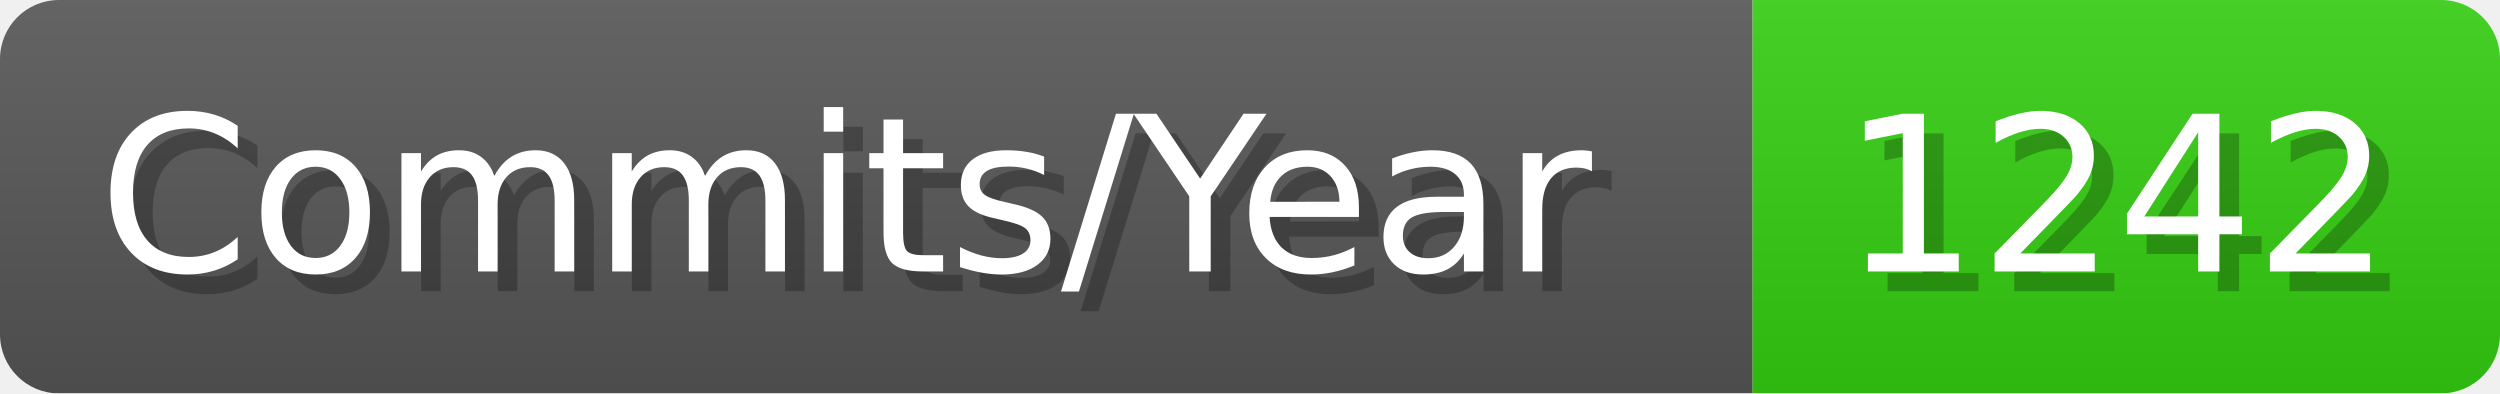
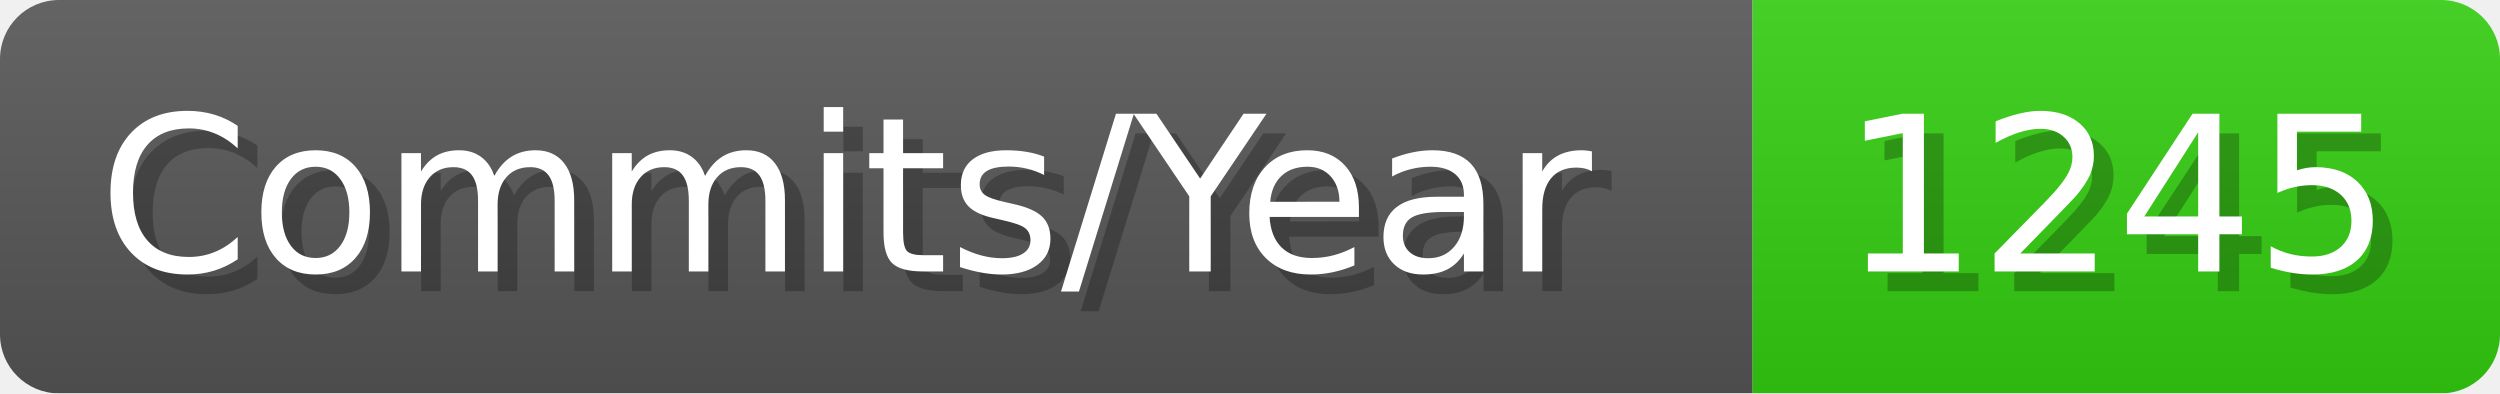
- <svg xmlns="http://www.w3.org/2000/svg" width="127.1" height="20" viewBox="0 0 1271 200" role="img" aria-label="Commits/Year: 1242">
+ <svg xmlns="http://www.w3.org/2000/svg" width="127.1" height="20" viewBox="0 0 1271 200" role="img" aria-label="Commits/Year: 1245">
  <linearGradient id="aUPdi" x2="0" y2="100%">
    <stop offset="0" stop-opacity=".1" stop-color="#EEE" />
    <stop offset="1" stop-opacity=".1" />
  </linearGradient>
  <mask id="WfAiQ">
    <rect width="1271" height="200" rx="30" fill="#FFF" />
  </mask>
  <g mask="url(#WfAiQ)">
    <rect width="891" height="200" fill="#555" />
    <rect width="380" height="200" fill="#3C1" x="891" />
    <rect width="1271" height="200" fill="url(#aUPdi)" />
  </g>
  <g aria-hidden="true" fill="#fff" text-anchor="start" font-family="Verdana,DejaVu Sans,sans-serif" font-size="110">
    <text x="60" y="148" textLength="791" fill="#000" opacity="0.25">Commits/Year</text>
    <text x="50" y="138" textLength="791">Commits/Year</text>
-     <text x="946" y="148" textLength="280" fill="#000" opacity="0.25">1242</text>
-     <text x="936" y="138" textLength="280">1242</text>
+     <text x="946" y="148" textLength="280" fill="#000" opacity="0.25">1245</text>
+     <text x="936" y="138" textLength="280">1245</text>
  </g>
</svg>
